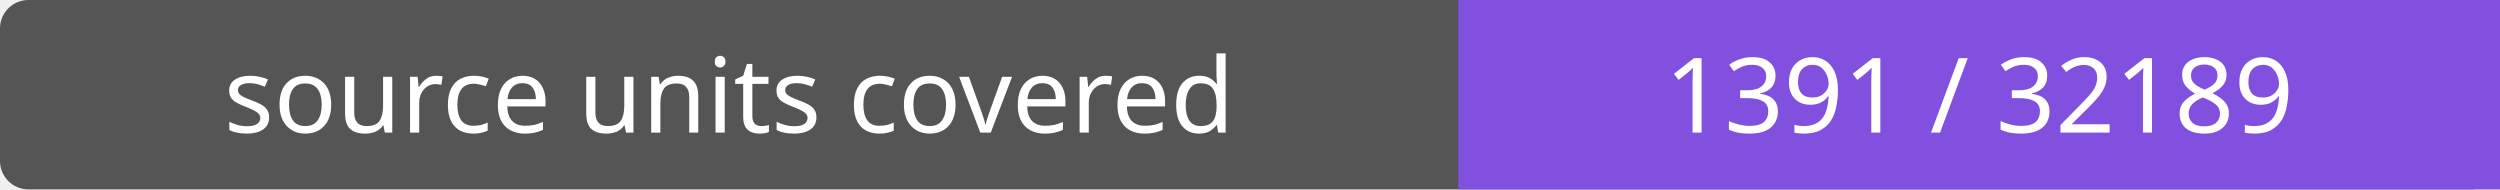
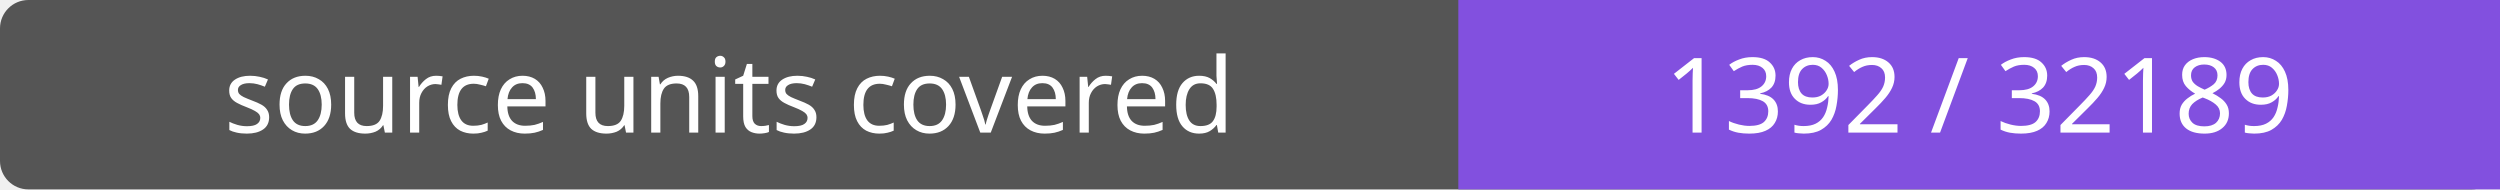
- <svg xmlns="http://www.w3.org/2000/svg" width="264" height="20" role="img" aria-label="source units covered: 1391 / 32189">
+ <svg xmlns="http://www.w3.org/2000/svg" width="264" height="20" role="img" aria-label="source units covered: 1392 / 32189">
  <rect width="264" height="20" rx="3" fill="#555" />
  <path fill="#8250df" d="M154 0h110v20H154z" />
  <g fill="#fff" text-anchor="middle" font-family="Verdana,sans-serif" font-size="11">
    <text x="77.0" y="14">source units covered</text>
-     <text x="209.0" y="14">1391 / 32189</text>
+     <text x="209.0" y="14">1392 / 32189</text>
  </g>
</svg>
